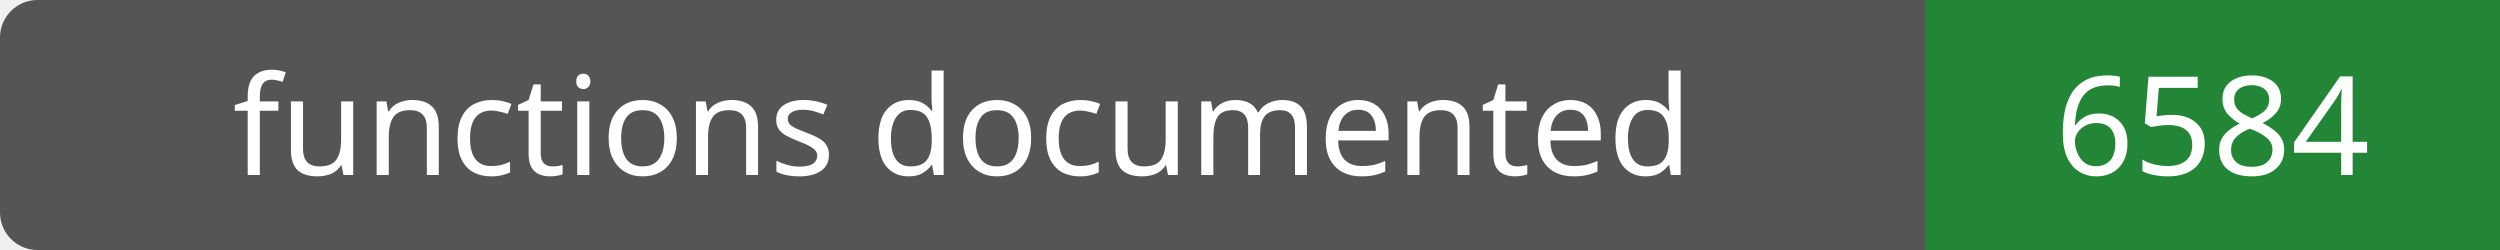
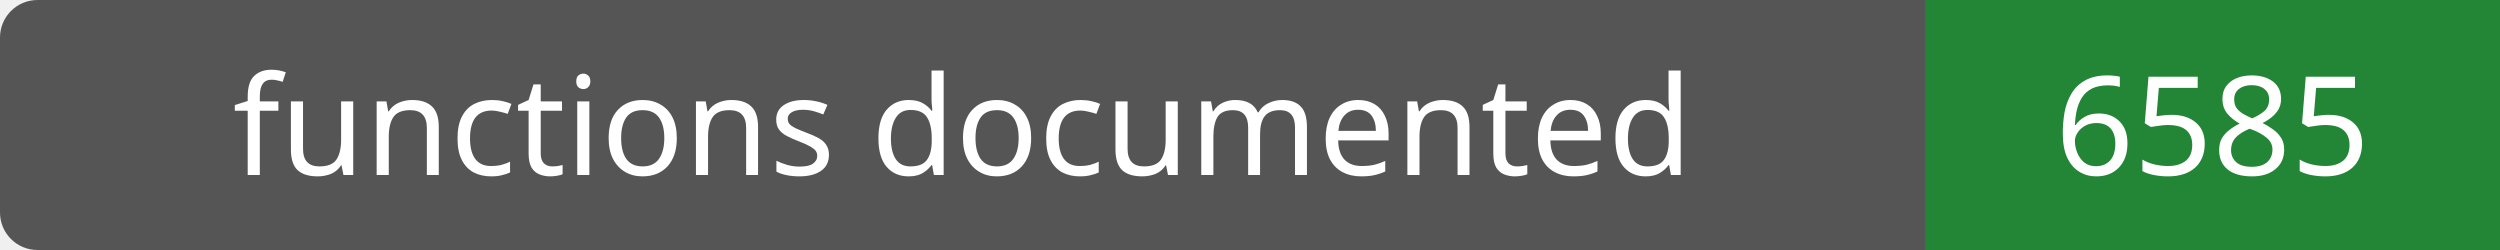
- <svg xmlns="http://www.w3.org/2000/svg" width="200" height="20" role="img" aria-label="functions documented: 6584">
+ <svg xmlns="http://www.w3.org/2000/svg" width="200" height="20" role="img" aria-label="functions documented: 6585">
  <rect width="200" height="20" rx="3" fill="#555" />
  <path fill="#238636" d="M154 0h46v20H154z" />
  <g fill="#fff" text-anchor="middle" font-family="Verdana,sans-serif" font-size="11">
    <text x="77.0" y="14">functions documented</text>
-     <text x="177.0" y="14">6584</text>
+     <text x="177.0" y="14">6585</text>
  </g>
</svg>
